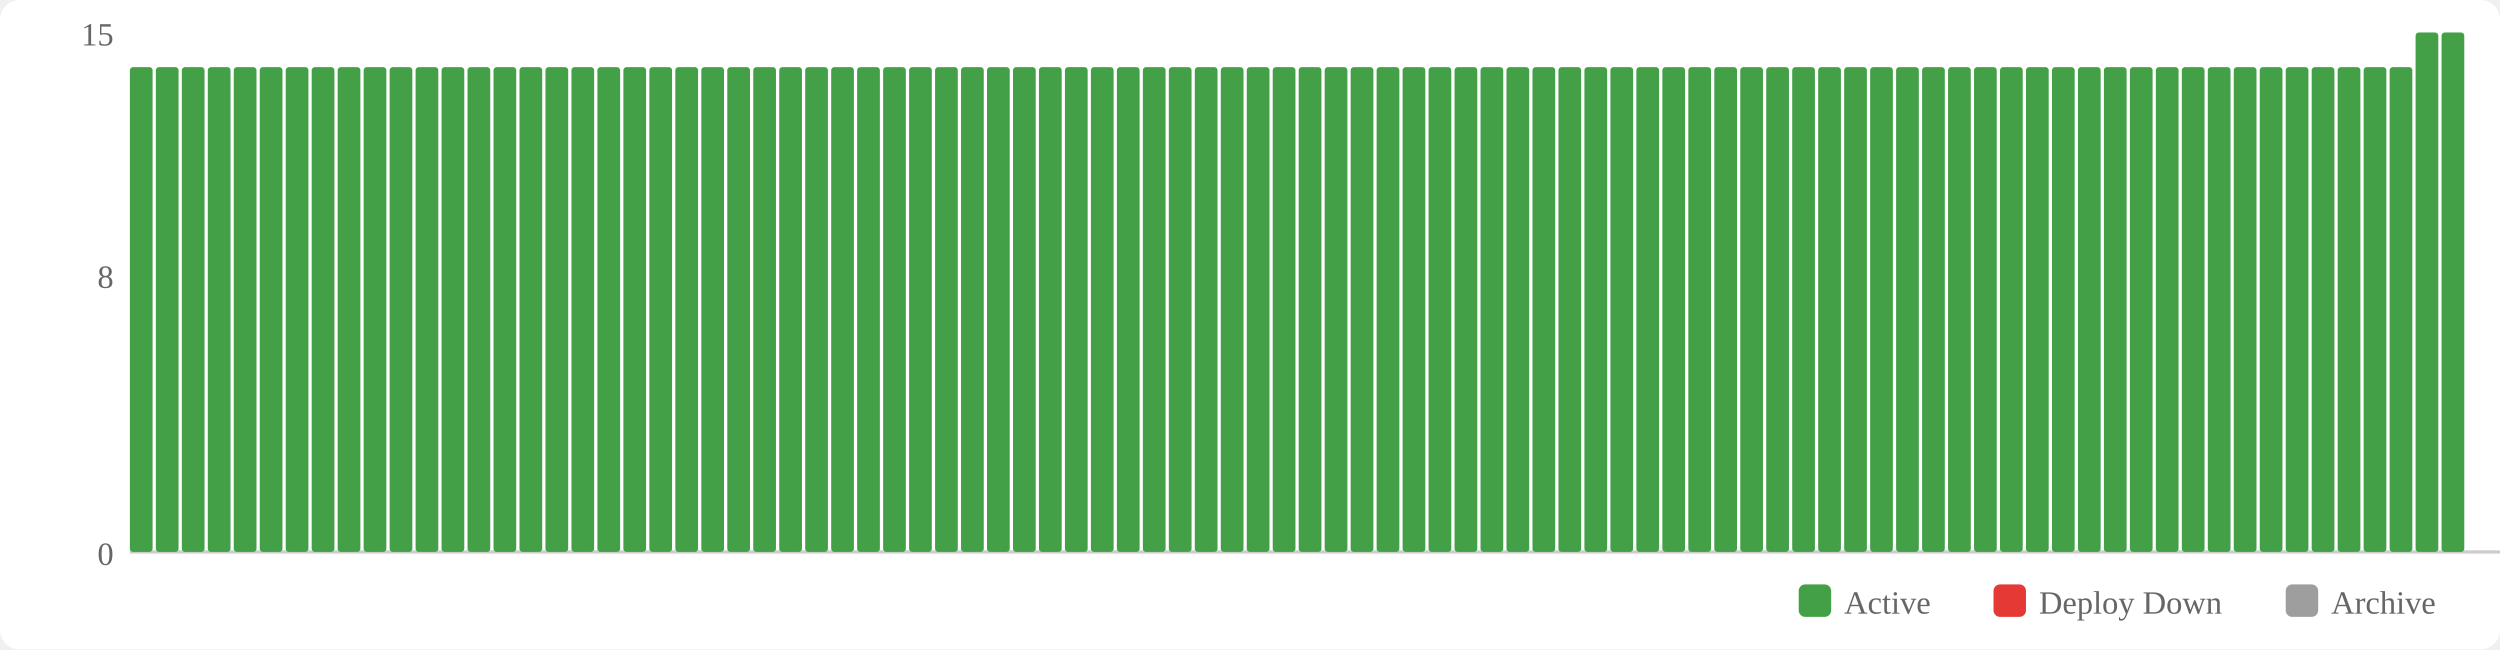
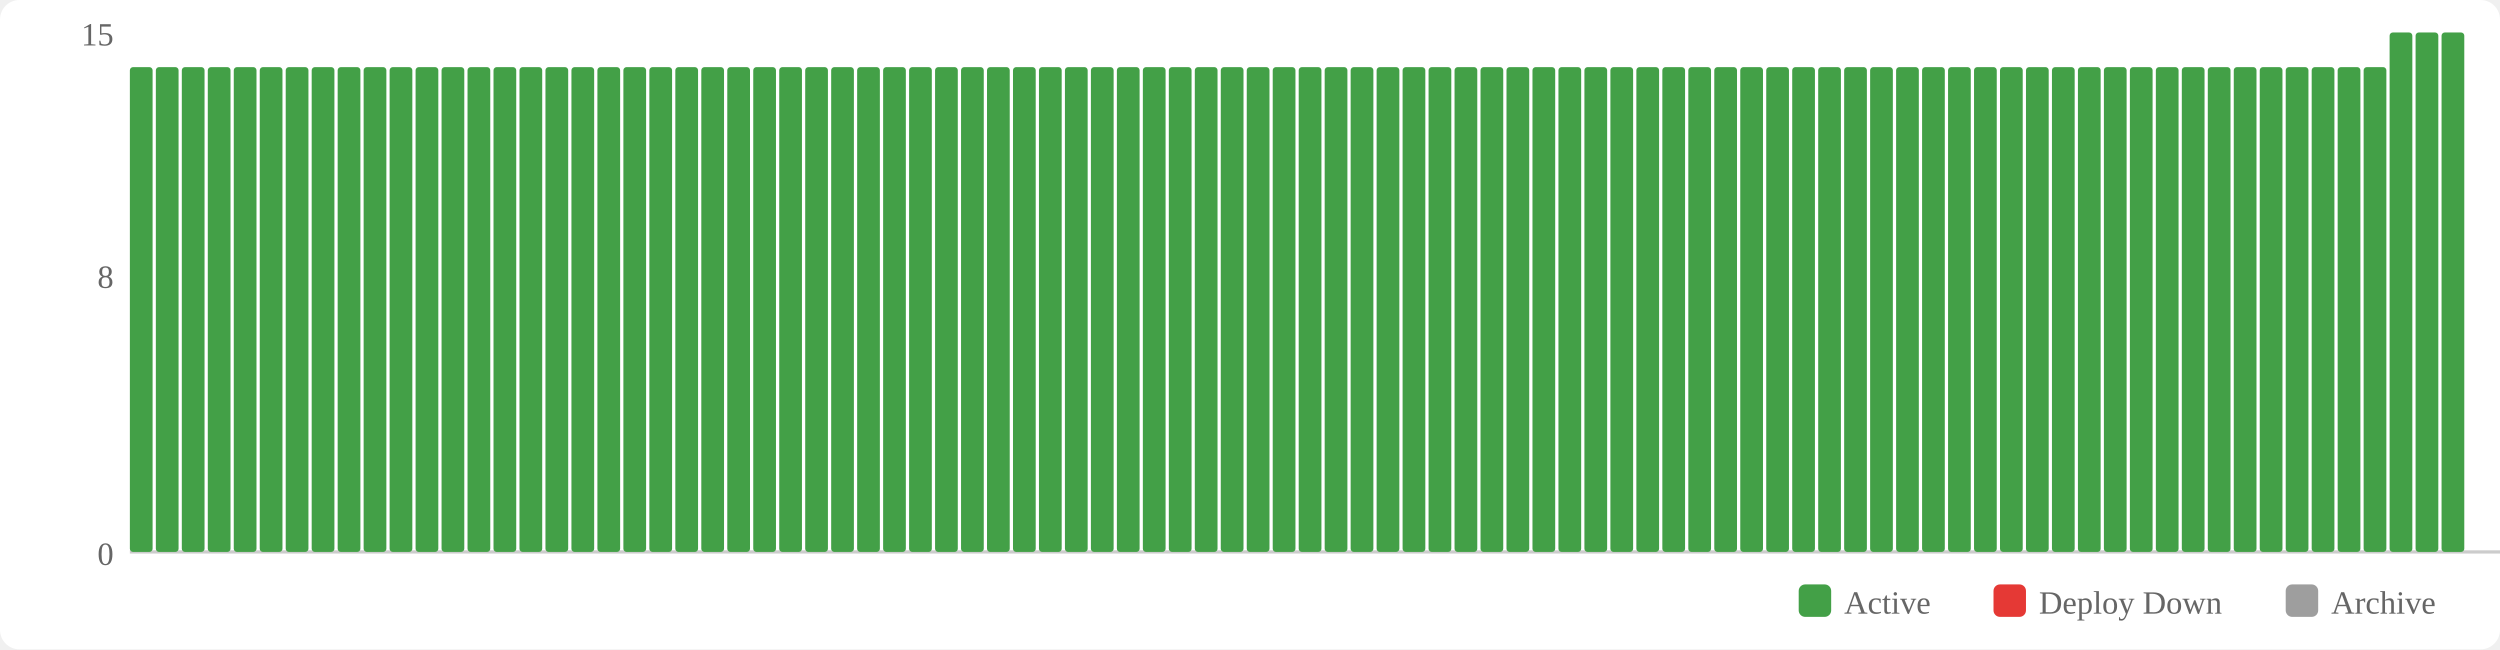
<svg xmlns="http://www.w3.org/2000/svg" width="770" height="200" viewBox="0 0 770 200">
  <rect width="770" height="200" fill="#fff" rx="6" />
  <rect x="554" y="180" width="10" height="10" fill="#43a047" rx="2" />
  <text x="568" y="189" font-size="10" fill="#666">Active</text>
  <rect x="614" y="180" width="10" height="10" fill="#e53935" rx="2" />
  <text x="628" y="189" font-size="10" fill="#666">Deploy Down</text>
  <rect x="704" y="180" width="10" height="10" fill="#9e9e9e" rx="2" />
  <text x="718" y="189" font-size="10" fill="#666">Archive</text>
  <text x="35" y="174" text-anchor="end" font-size="10" fill="#666">0</text>
  <text x="35" y="88.667" text-anchor="end" font-size="10" fill="#666">8</text>
  <text x="35" y="14" text-anchor="end" font-size="10" fill="#666">15</text>
  <line x1="40" y1="170" x2="770" y2="170" stroke="#ccc" stroke-width="1" />
  <rect x="40" y="20.667" width="7" height="149.333" fill="#43a047" rx="1" />
  <rect x="48" y="20.667" width="7" height="149.333" fill="#43a047" rx="1" />
  <rect x="56" y="20.667" width="7" height="149.333" fill="#43a047" rx="1" />
  <rect x="64" y="20.667" width="7" height="149.333" fill="#43a047" rx="1" />
  <rect x="72" y="20.667" width="7" height="149.333" fill="#43a047" rx="1" />
  <rect x="80" y="20.667" width="7" height="149.333" fill="#43a047" rx="1" />
  <rect x="88" y="20.667" width="7" height="149.333" fill="#43a047" rx="1" />
  <rect x="96" y="20.667" width="7" height="149.333" fill="#43a047" rx="1" />
  <rect x="104" y="20.667" width="7" height="149.333" fill="#43a047" rx="1" />
  <rect x="112" y="20.667" width="7" height="149.333" fill="#43a047" rx="1" />
  <rect x="120" y="20.667" width="7" height="149.333" fill="#43a047" rx="1" />
  <rect x="128" y="20.667" width="7" height="149.333" fill="#43a047" rx="1" />
  <rect x="136" y="20.667" width="7" height="149.333" fill="#43a047" rx="1" />
  <rect x="144" y="20.667" width="7" height="149.333" fill="#43a047" rx="1" />
  <rect x="152" y="20.667" width="7" height="149.333" fill="#43a047" rx="1" />
  <rect x="160" y="20.667" width="7" height="149.333" fill="#43a047" rx="1" />
  <rect x="168" y="20.667" width="7" height="149.333" fill="#43a047" rx="1" />
  <rect x="176" y="20.667" width="7" height="149.333" fill="#43a047" rx="1" />
  <rect x="184" y="20.667" width="7" height="149.333" fill="#43a047" rx="1" />
  <rect x="192" y="20.667" width="7" height="149.333" fill="#43a047" rx="1" />
  <rect x="200" y="20.667" width="7" height="149.333" fill="#43a047" rx="1" />
  <rect x="208" y="20.667" width="7" height="149.333" fill="#43a047" rx="1" />
  <rect x="216" y="20.667" width="7" height="149.333" fill="#43a047" rx="1" />
  <rect x="224" y="20.667" width="7" height="149.333" fill="#43a047" rx="1" />
  <rect x="232" y="20.667" width="7" height="149.333" fill="#43a047" rx="1" />
  <rect x="240" y="20.667" width="7" height="149.333" fill="#43a047" rx="1" />
  <rect x="248" y="20.667" width="7" height="149.333" fill="#43a047" rx="1" />
  <rect x="256" y="20.667" width="7" height="149.333" fill="#43a047" rx="1" />
  <rect x="264" y="20.667" width="7" height="149.333" fill="#43a047" rx="1" />
  <rect x="272" y="20.667" width="7" height="149.333" fill="#43a047" rx="1" />
  <rect x="280" y="20.667" width="7" height="149.333" fill="#43a047" rx="1" />
  <rect x="288" y="20.667" width="7" height="149.333" fill="#43a047" rx="1" />
  <rect x="296" y="20.667" width="7" height="149.333" fill="#43a047" rx="1" />
  <rect x="304" y="20.667" width="7" height="149.333" fill="#43a047" rx="1" />
  <rect x="312" y="20.667" width="7" height="149.333" fill="#43a047" rx="1" />
  <rect x="320" y="20.667" width="7" height="149.333" fill="#43a047" rx="1" />
  <rect x="328" y="20.667" width="7" height="149.333" fill="#43a047" rx="1" />
  <rect x="336" y="20.667" width="7" height="149.333" fill="#43a047" rx="1" />
  <rect x="344" y="20.667" width="7" height="149.333" fill="#43a047" rx="1" />
  <rect x="352" y="20.667" width="7" height="149.333" fill="#43a047" rx="1" />
  <rect x="360" y="20.667" width="7" height="149.333" fill="#43a047" rx="1" />
  <rect x="368" y="20.667" width="7" height="149.333" fill="#43a047" rx="1" />
  <rect x="376" y="20.667" width="7" height="149.333" fill="#43a047" rx="1" />
  <rect x="384" y="20.667" width="7" height="149.333" fill="#43a047" rx="1" />
  <rect x="392" y="20.667" width="7" height="149.333" fill="#43a047" rx="1" />
  <rect x="400" y="20.667" width="7" height="149.333" fill="#43a047" rx="1" />
  <rect x="408" y="20.667" width="7" height="149.333" fill="#43a047" rx="1" />
  <rect x="416" y="20.667" width="7" height="149.333" fill="#43a047" rx="1" />
  <rect x="424" y="20.667" width="7" height="149.333" fill="#43a047" rx="1" />
  <rect x="432" y="20.667" width="7" height="149.333" fill="#43a047" rx="1" />
  <rect x="440" y="20.667" width="7" height="149.333" fill="#43a047" rx="1" />
  <rect x="448" y="20.667" width="7" height="149.333" fill="#43a047" rx="1" />
  <rect x="456" y="20.667" width="7" height="149.333" fill="#43a047" rx="1" />
  <rect x="464" y="20.667" width="7" height="149.333" fill="#43a047" rx="1" />
  <rect x="472" y="20.667" width="7" height="149.333" fill="#43a047" rx="1" />
  <rect x="480" y="20.667" width="7" height="149.333" fill="#43a047" rx="1" />
  <rect x="488" y="20.667" width="7" height="149.333" fill="#43a047" rx="1" />
  <rect x="496" y="20.667" width="7" height="149.333" fill="#43a047" rx="1" />
  <rect x="504" y="20.667" width="7" height="149.333" fill="#43a047" rx="1" />
  <rect x="512" y="20.667" width="7" height="149.333" fill="#43a047" rx="1" />
  <rect x="520" y="20.667" width="7" height="149.333" fill="#43a047" rx="1" />
  <rect x="528" y="20.667" width="7" height="149.333" fill="#43a047" rx="1" />
  <rect x="536" y="20.667" width="7" height="149.333" fill="#43a047" rx="1" />
  <rect x="544" y="20.667" width="7" height="149.333" fill="#43a047" rx="1" />
  <rect x="552" y="20.667" width="7" height="149.333" fill="#43a047" rx="1" />
  <rect x="560" y="20.667" width="7" height="149.333" fill="#43a047" rx="1" />
  <rect x="568" y="20.667" width="7" height="149.333" fill="#43a047" rx="1" />
  <rect x="576" y="20.667" width="7" height="149.333" fill="#43a047" rx="1" />
  <rect x="584" y="20.667" width="7" height="149.333" fill="#43a047" rx="1" />
  <rect x="592" y="20.667" width="7" height="149.333" fill="#43a047" rx="1" />
  <rect x="600" y="20.667" width="7" height="149.333" fill="#43a047" rx="1" />
  <rect x="608" y="20.667" width="7" height="149.333" fill="#43a047" rx="1" />
  <rect x="616" y="20.667" width="7" height="149.333" fill="#43a047" rx="1" />
  <rect x="624" y="20.667" width="7" height="149.333" fill="#43a047" rx="1" />
  <rect x="632" y="20.667" width="7" height="149.333" fill="#43a047" rx="1" />
  <rect x="640" y="20.667" width="7" height="149.333" fill="#43a047" rx="1" />
  <rect x="648" y="20.667" width="7" height="149.333" fill="#43a047" rx="1" />
  <rect x="656" y="20.667" width="7" height="149.333" fill="#43a047" rx="1" />
  <rect x="664" y="20.667" width="7" height="149.333" fill="#43a047" rx="1" />
  <rect x="672" y="20.667" width="7" height="149.333" fill="#43a047" rx="1" />
  <rect x="680" y="20.667" width="7" height="149.333" fill="#43a047" rx="1" />
  <rect x="688" y="20.667" width="7" height="149.333" fill="#43a047" rx="1" />
  <rect x="696" y="20.667" width="7" height="149.333" fill="#43a047" rx="1" />
  <rect x="704" y="20.667" width="7" height="149.333" fill="#43a047" rx="1" />
  <rect x="712" y="20.667" width="7" height="149.333" fill="#43a047" rx="1" />
  <rect x="720" y="20.667" width="7" height="149.333" fill="#43a047" rx="1" />
  <rect x="728" y="20.667" width="7" height="149.333" fill="#43a047" rx="1" />
-   <rect x="736" y="20.667" width="7" height="149.333" fill="#43a047" rx="1" />
+   <rect x="736" y="10" width="7" height="160" fill="#43a047" rx="1" />
  <rect x="744" y="10" width="7" height="160" fill="#43a047" rx="1" />
  <rect x="752" y="10" width="7" height="160" fill="#43a047" rx="1" />
</svg>
